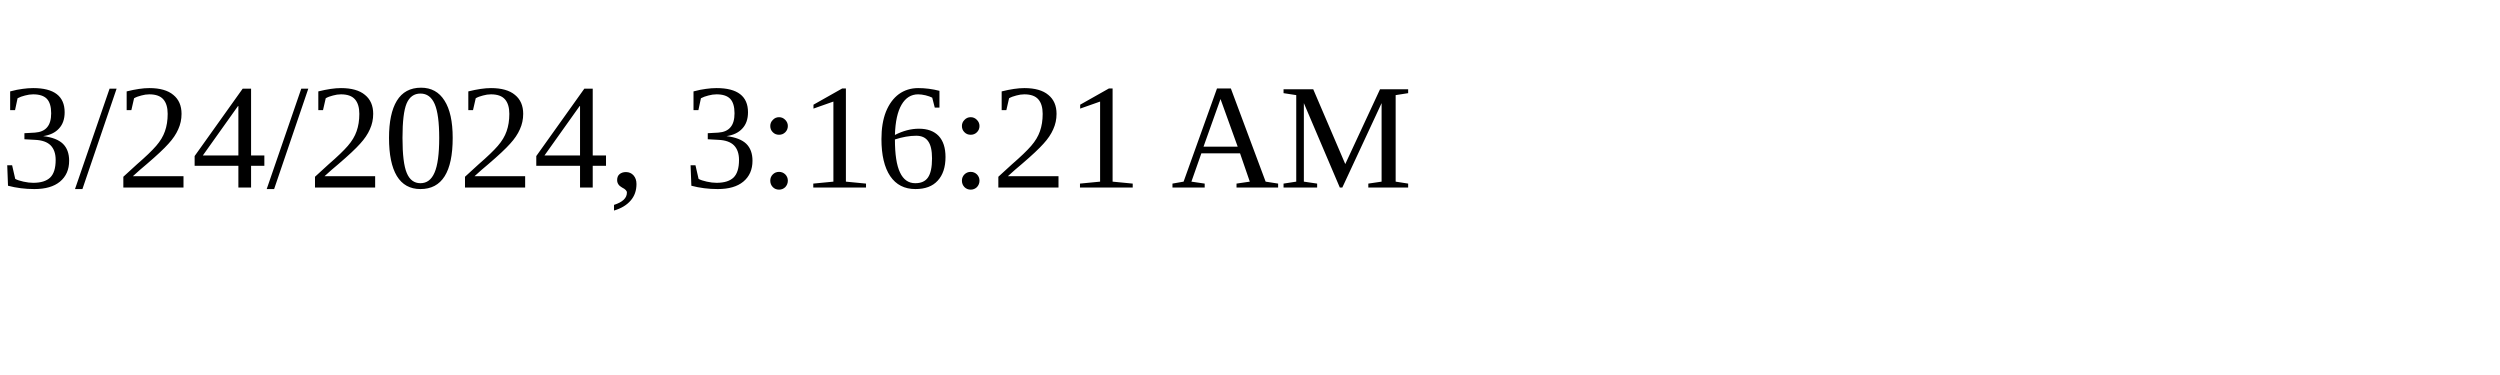
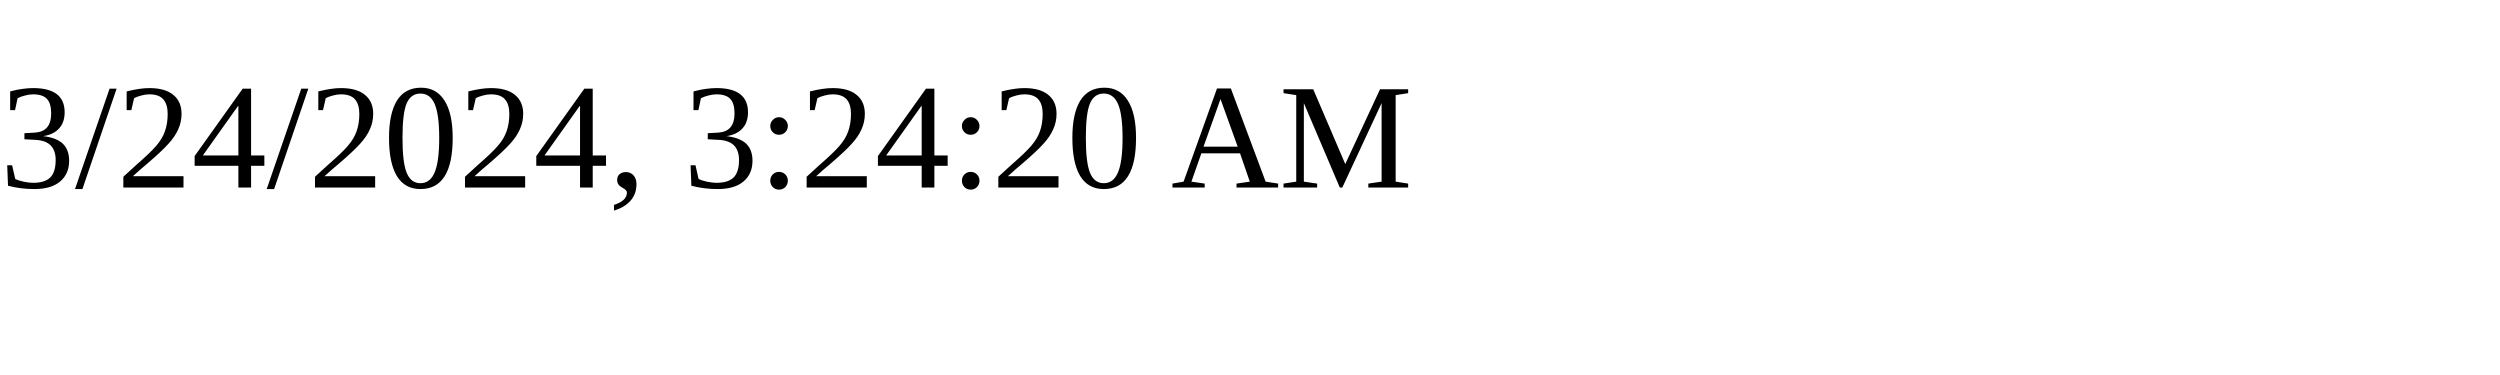
<svg xmlns="http://www.w3.org/2000/svg" height="30" width="200">
-   <text x="0" y="15">3/24/2024, 3:16:21 AM</text>
+   <text x="0" y="15">3/24/2024, 3:24:20 AM</text>
</svg>
